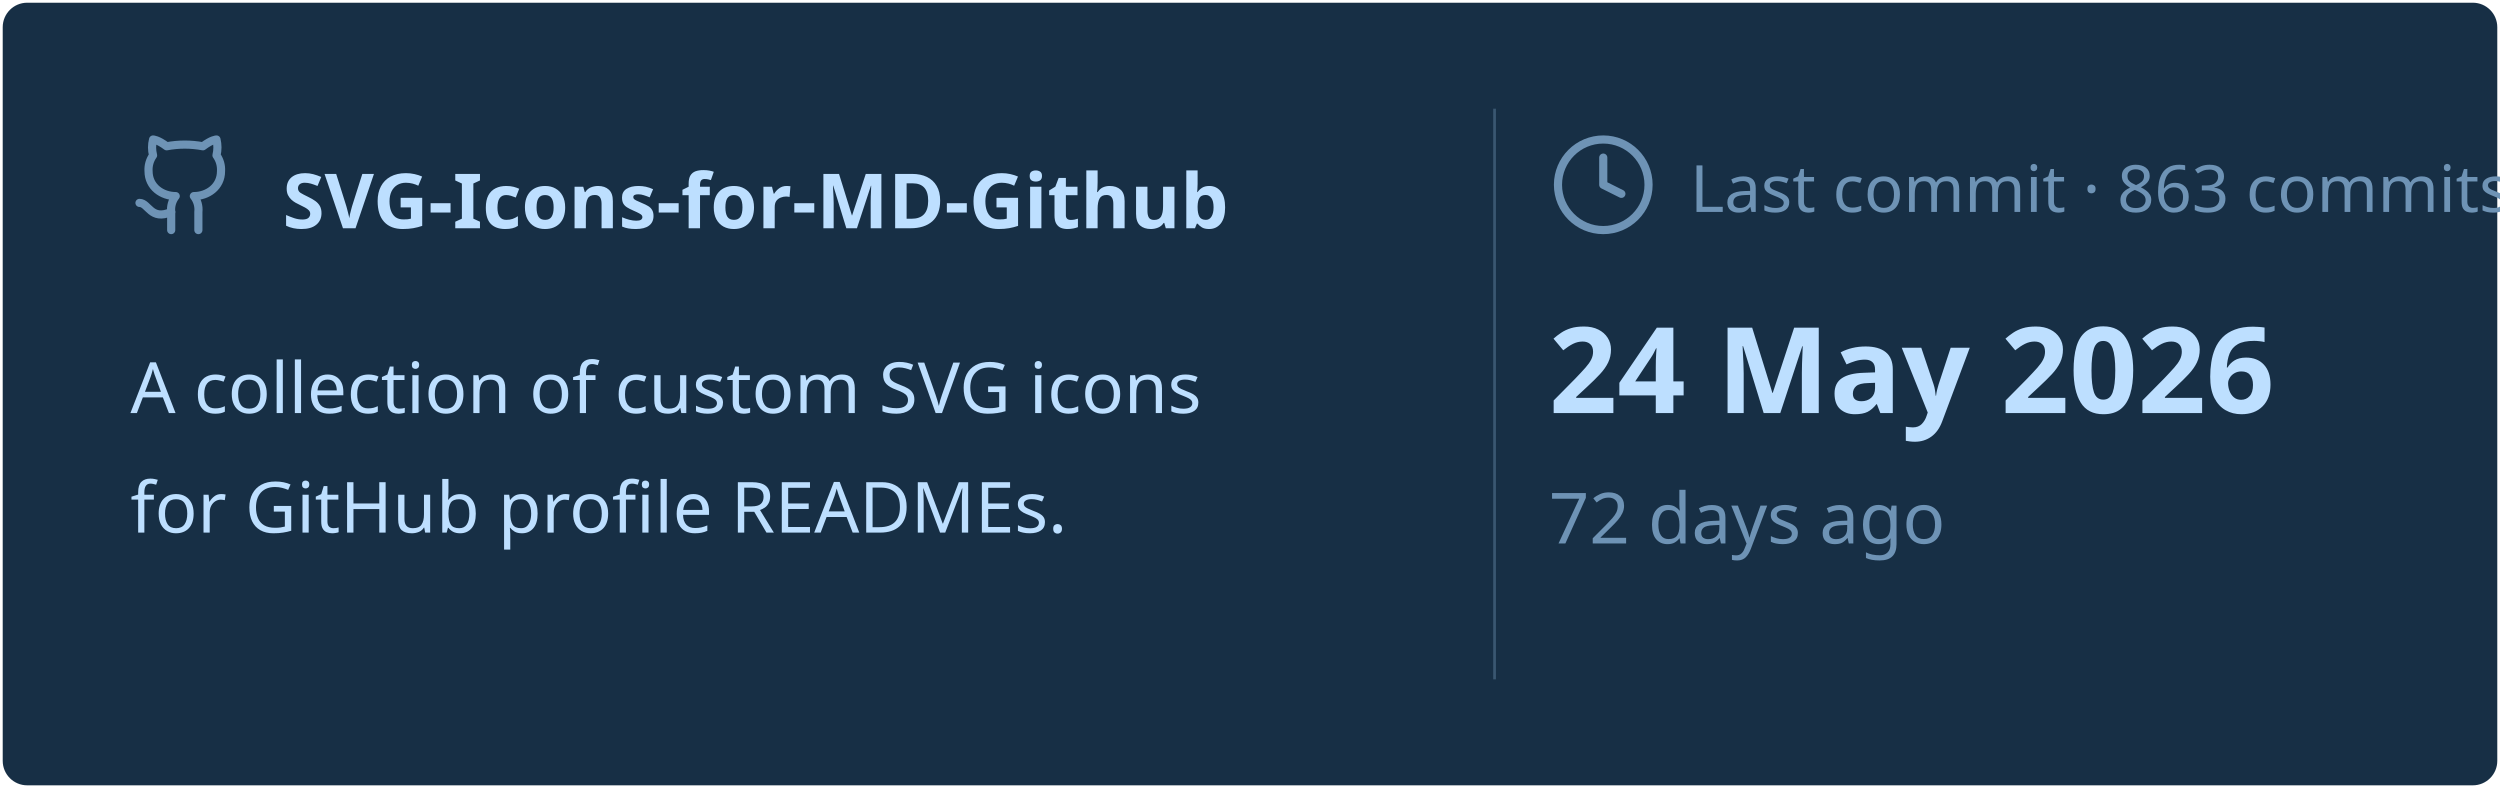
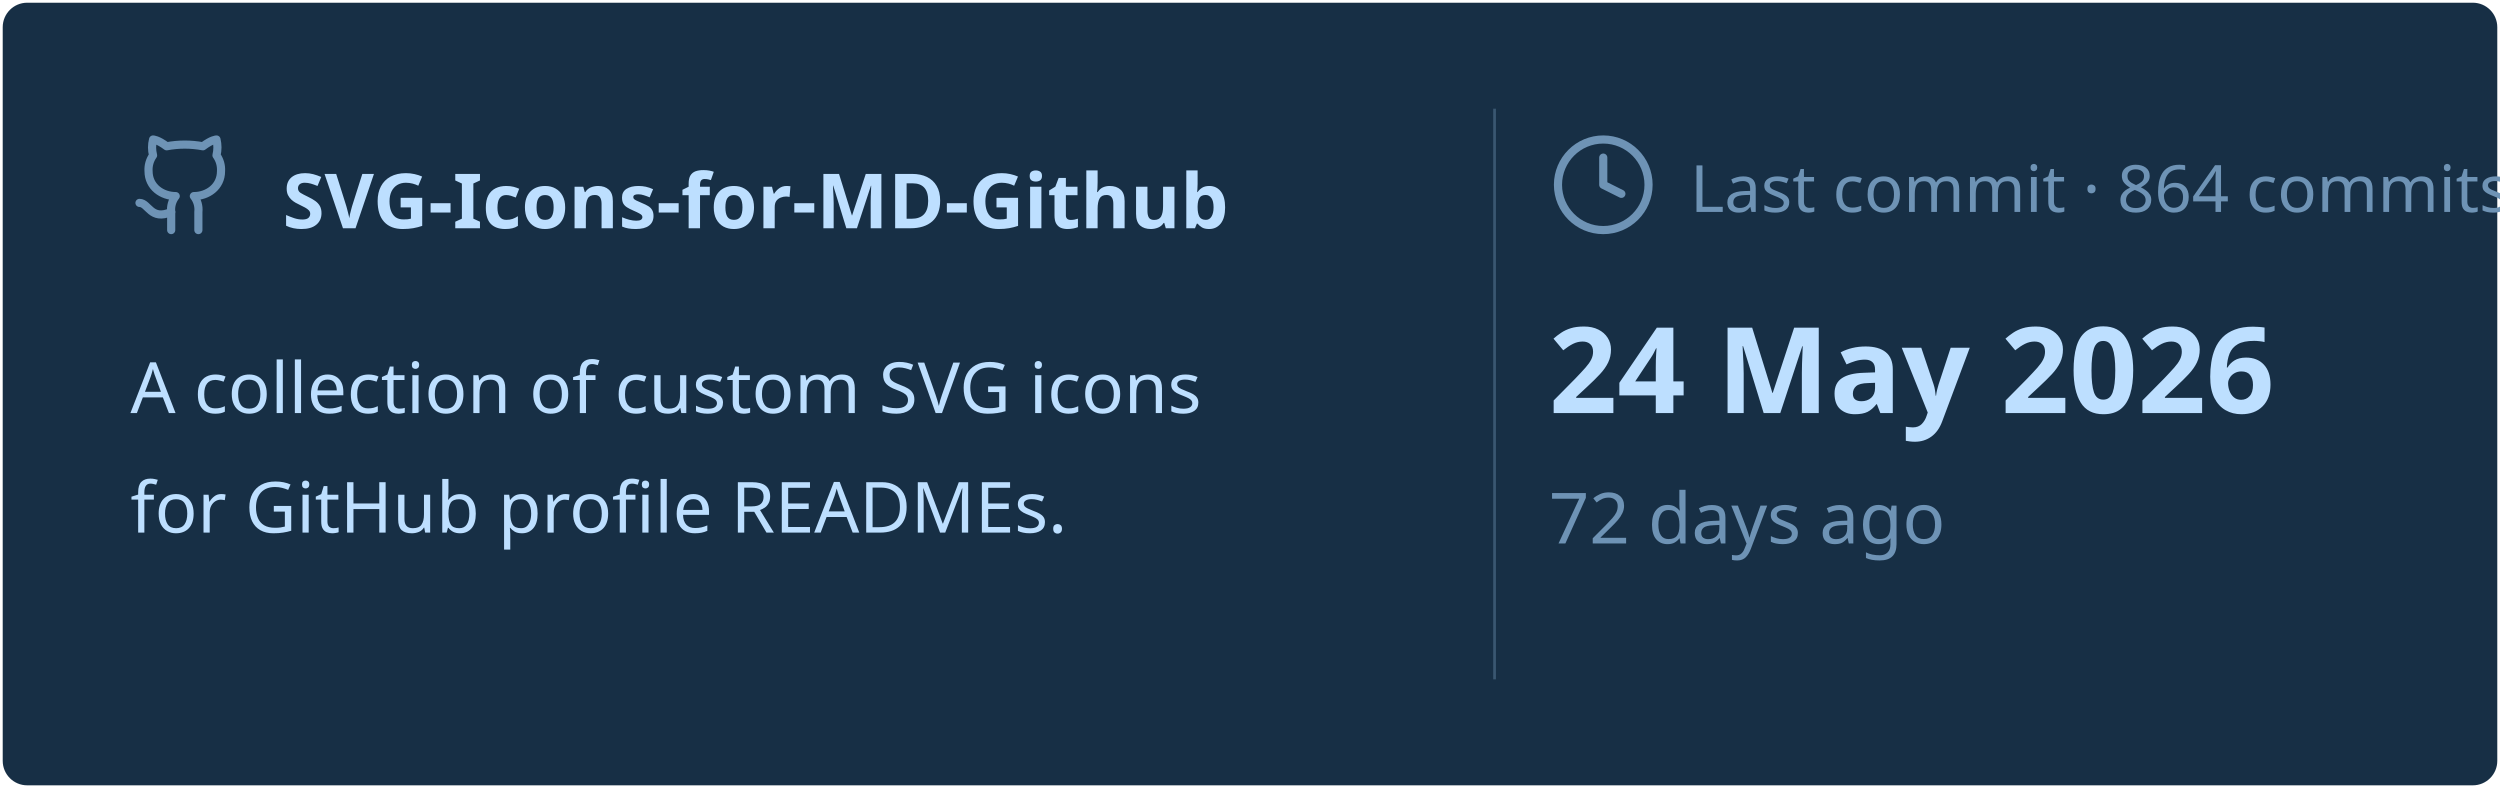
<svg xmlns="http://www.w3.org/2000/svg" viewBox="0 0 460 145" width="460px" height="145px">
  <rect stroke="#000000" stroke-opacity="0" fill="#172F45" rx="4.5" x="0.5" y="0.5" width="459" height="144" />
  <g transform="translate(24, 42)">
    <svg x="0" y="-18" width="20" height="20" viewBox="0 0 24 24" fill="none" stroke="#6E93B5" stroke-width="1.8" stroke-linecap="round" stroke-linejoin="round">
      <path d="M15 22v-4a4.8 4.8 0 0 0-1-3.5c3 0 6-2 6-5.5.08-1.25-.27-2.48-1-3.5.28-1.15.28-2.35 0-3.5 0 0-1 0-3 1.5-2.64-.5-5.36-.5-8 0C6 2 5 2 5 2c-.3 1.15-.3 2.35 0 3.5A5.403 5.403 0 0 0 4 9c0 3.5 3 5.5 6 5.5-.39.49-.68 1.05-.85 1.65-.17.6-.22 1.23-.15 1.85v4" />
      <path d="M9 18c-4.51 2-5-2-7-2" />
    </svg>
    <text x="28" y="0" font-family="&quot;Segoe UI&quot;, Ubuntu, sans-serif" font-size="14" font-weight="700" fill="#BDDFFF">SVG-Icons-for-MD-Github</text>
  </g>
  <text x="24" y="76" font-family="&quot;Segoe UI&quot;, Ubuntu, sans-serif" font-size="13" font-weight="400" fill="#BDDFFF">A collection of custom SVG icons</text>
  <text x="24" y="98" font-family="&quot;Segoe UI&quot;, Ubuntu, sans-serif" font-size="13" font-weight="400" fill="#BDDFFF">for GitHub profile READMEs.</text>
  <line x1="275" y1="20" x2="275" y2="125" stroke="#6E93B5" stroke-width="0.5" stroke-opacity="0.4" />
  <svg x="285" y="24" width="20" height="20" viewBox="0 0 24 24" fill="none" stroke="#6E93B5" stroke-width="1.8" stroke-linecap="round" stroke-linejoin="round">
    <circle cx="12" cy="12" r="10" />
    <polyline points="12 6 12 12 16 14" />
  </svg>
-   <text x="311" y="39" font-family="&quot;Segoe UI&quot;, Ubuntu, sans-serif" font-size="12" font-weight="400" fill="#6E93B5">Last commit · 863 commits</text>
+   <text x="311" y="39" font-family="&quot;Segoe UI&quot;, Ubuntu, sans-serif" font-size="12" font-weight="400" fill="#6E93B5">Last commit · 864 commits</text>
  <text x="285" y="76" font-family="&quot;Segoe UI&quot;, Ubuntu, sans-serif" font-size="22" font-weight="700" fill="#BDDFFF">24 May 2026</text>
  <text x="285" y="100" font-family="&quot;Segoe UI&quot;, Ubuntu, sans-serif" font-size="13" font-weight="400" fill="#6E93B5">72 days ago</text>
</svg>
